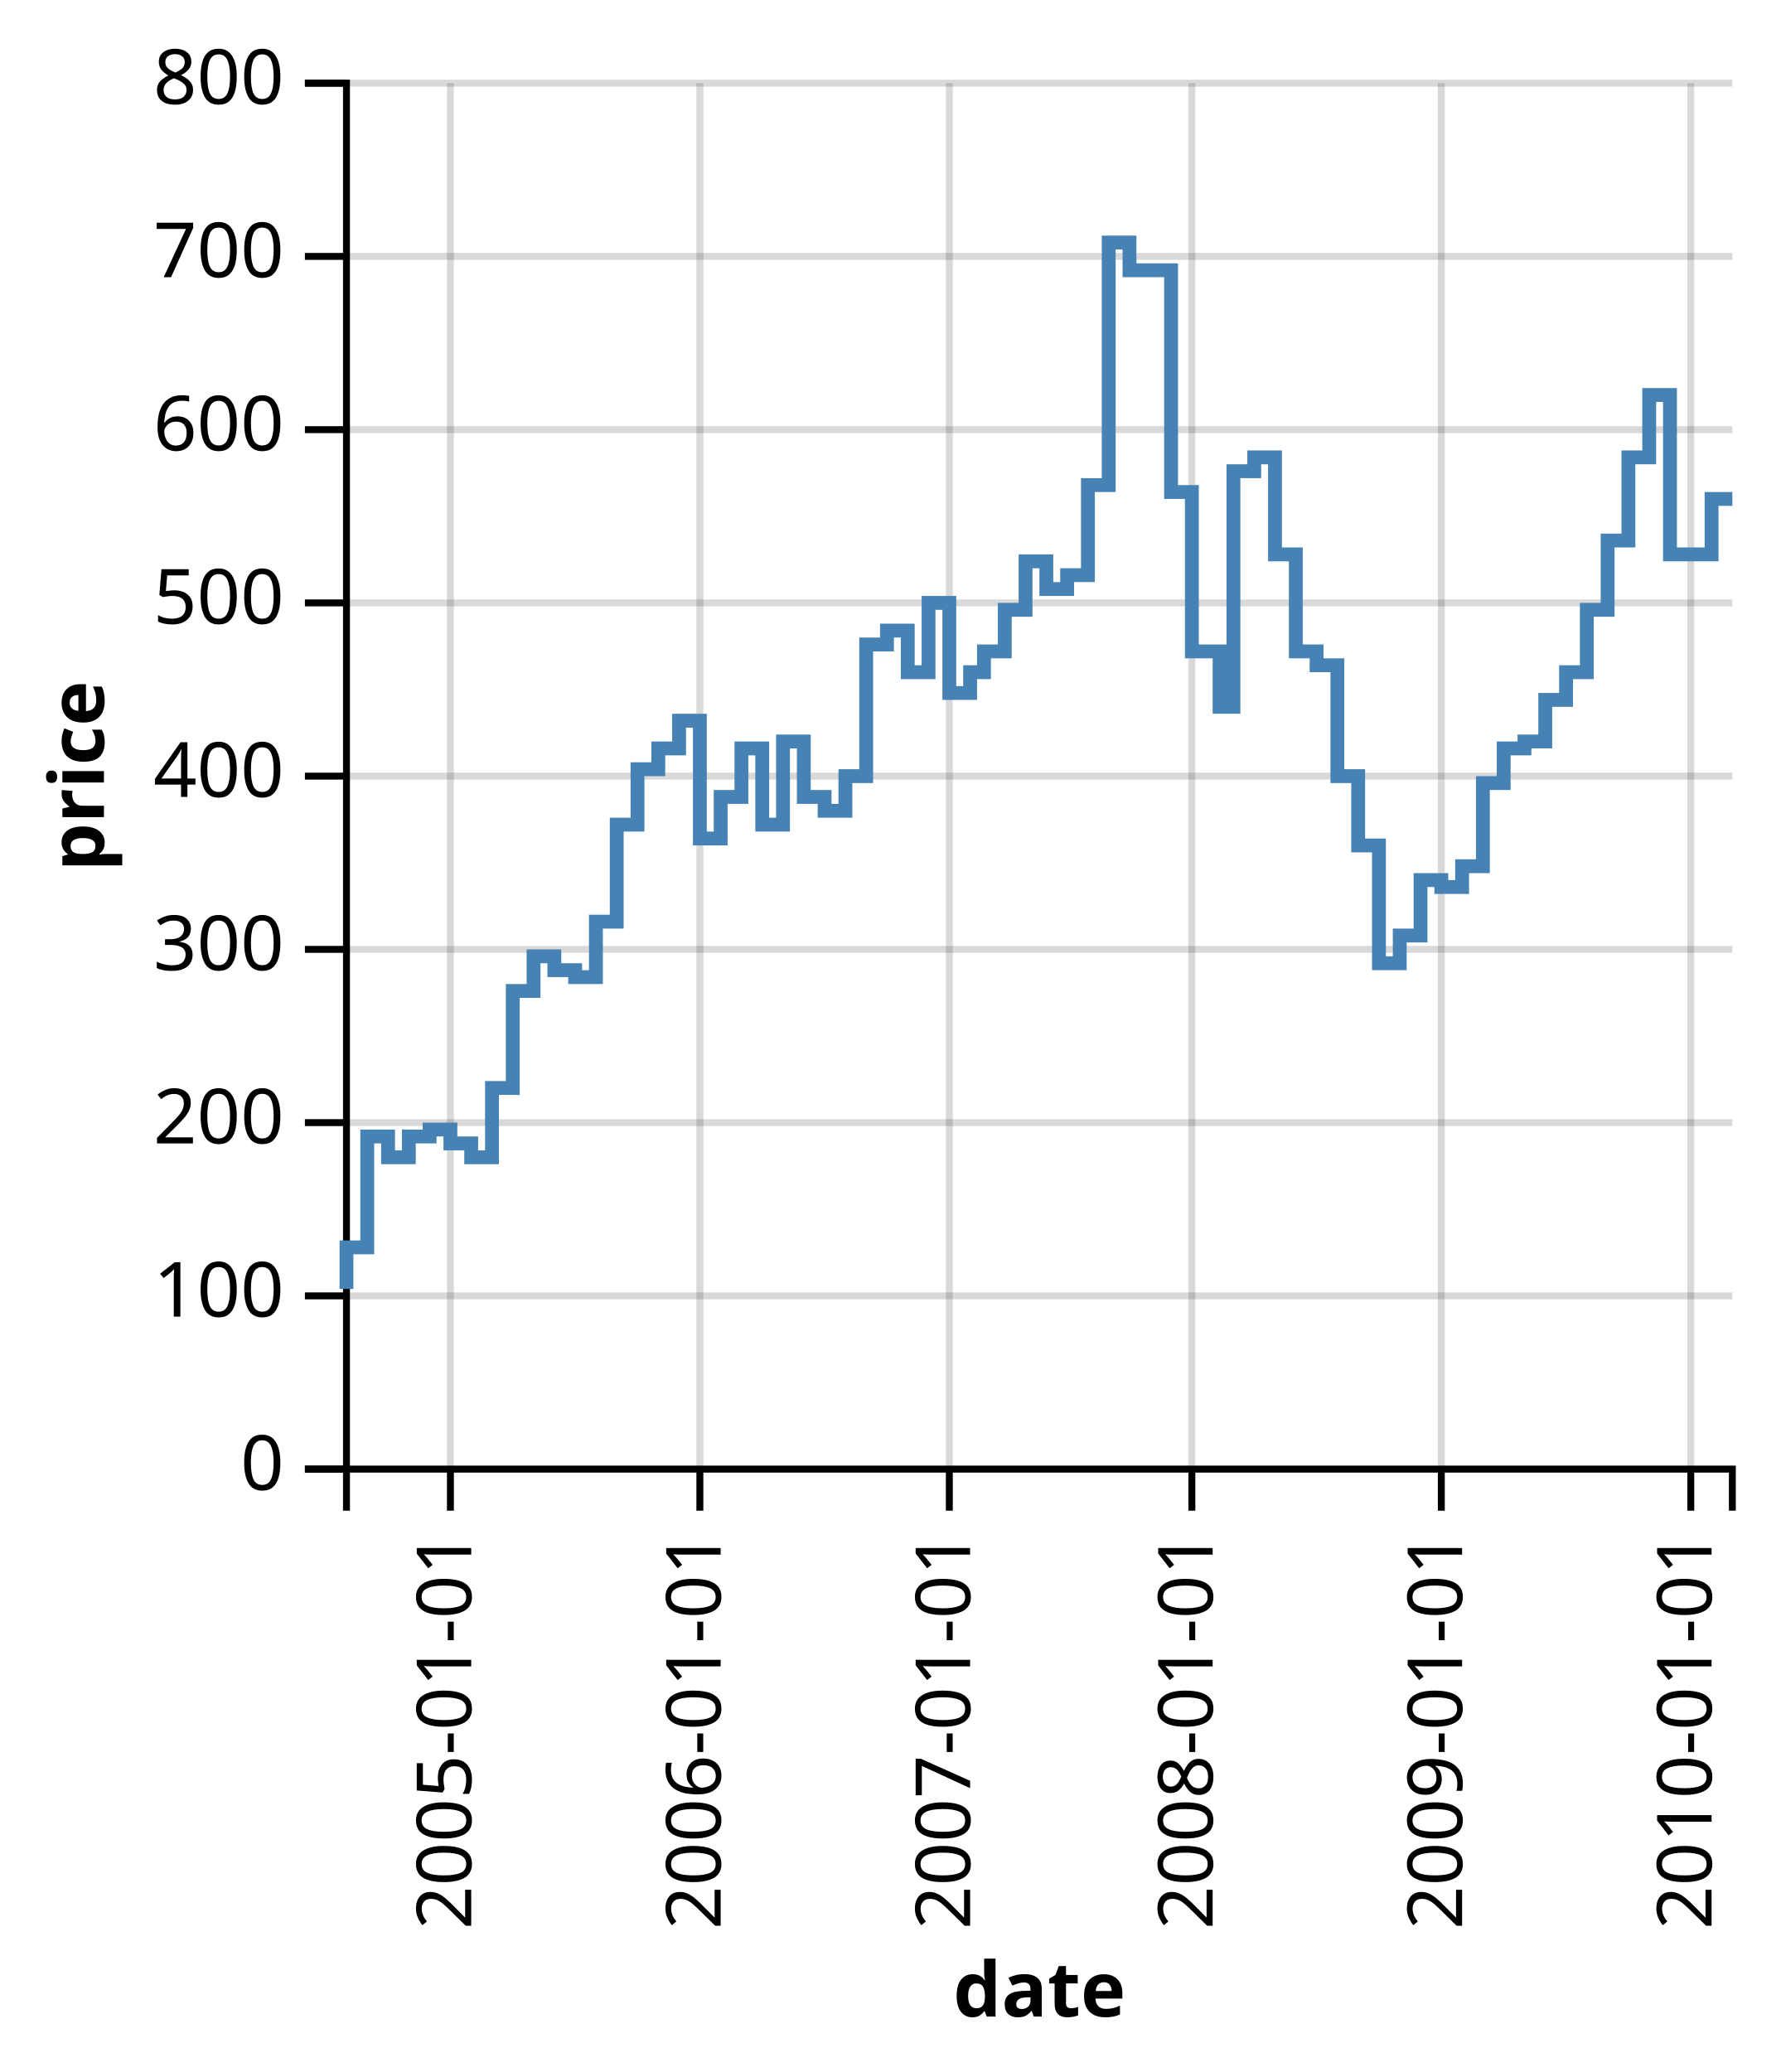
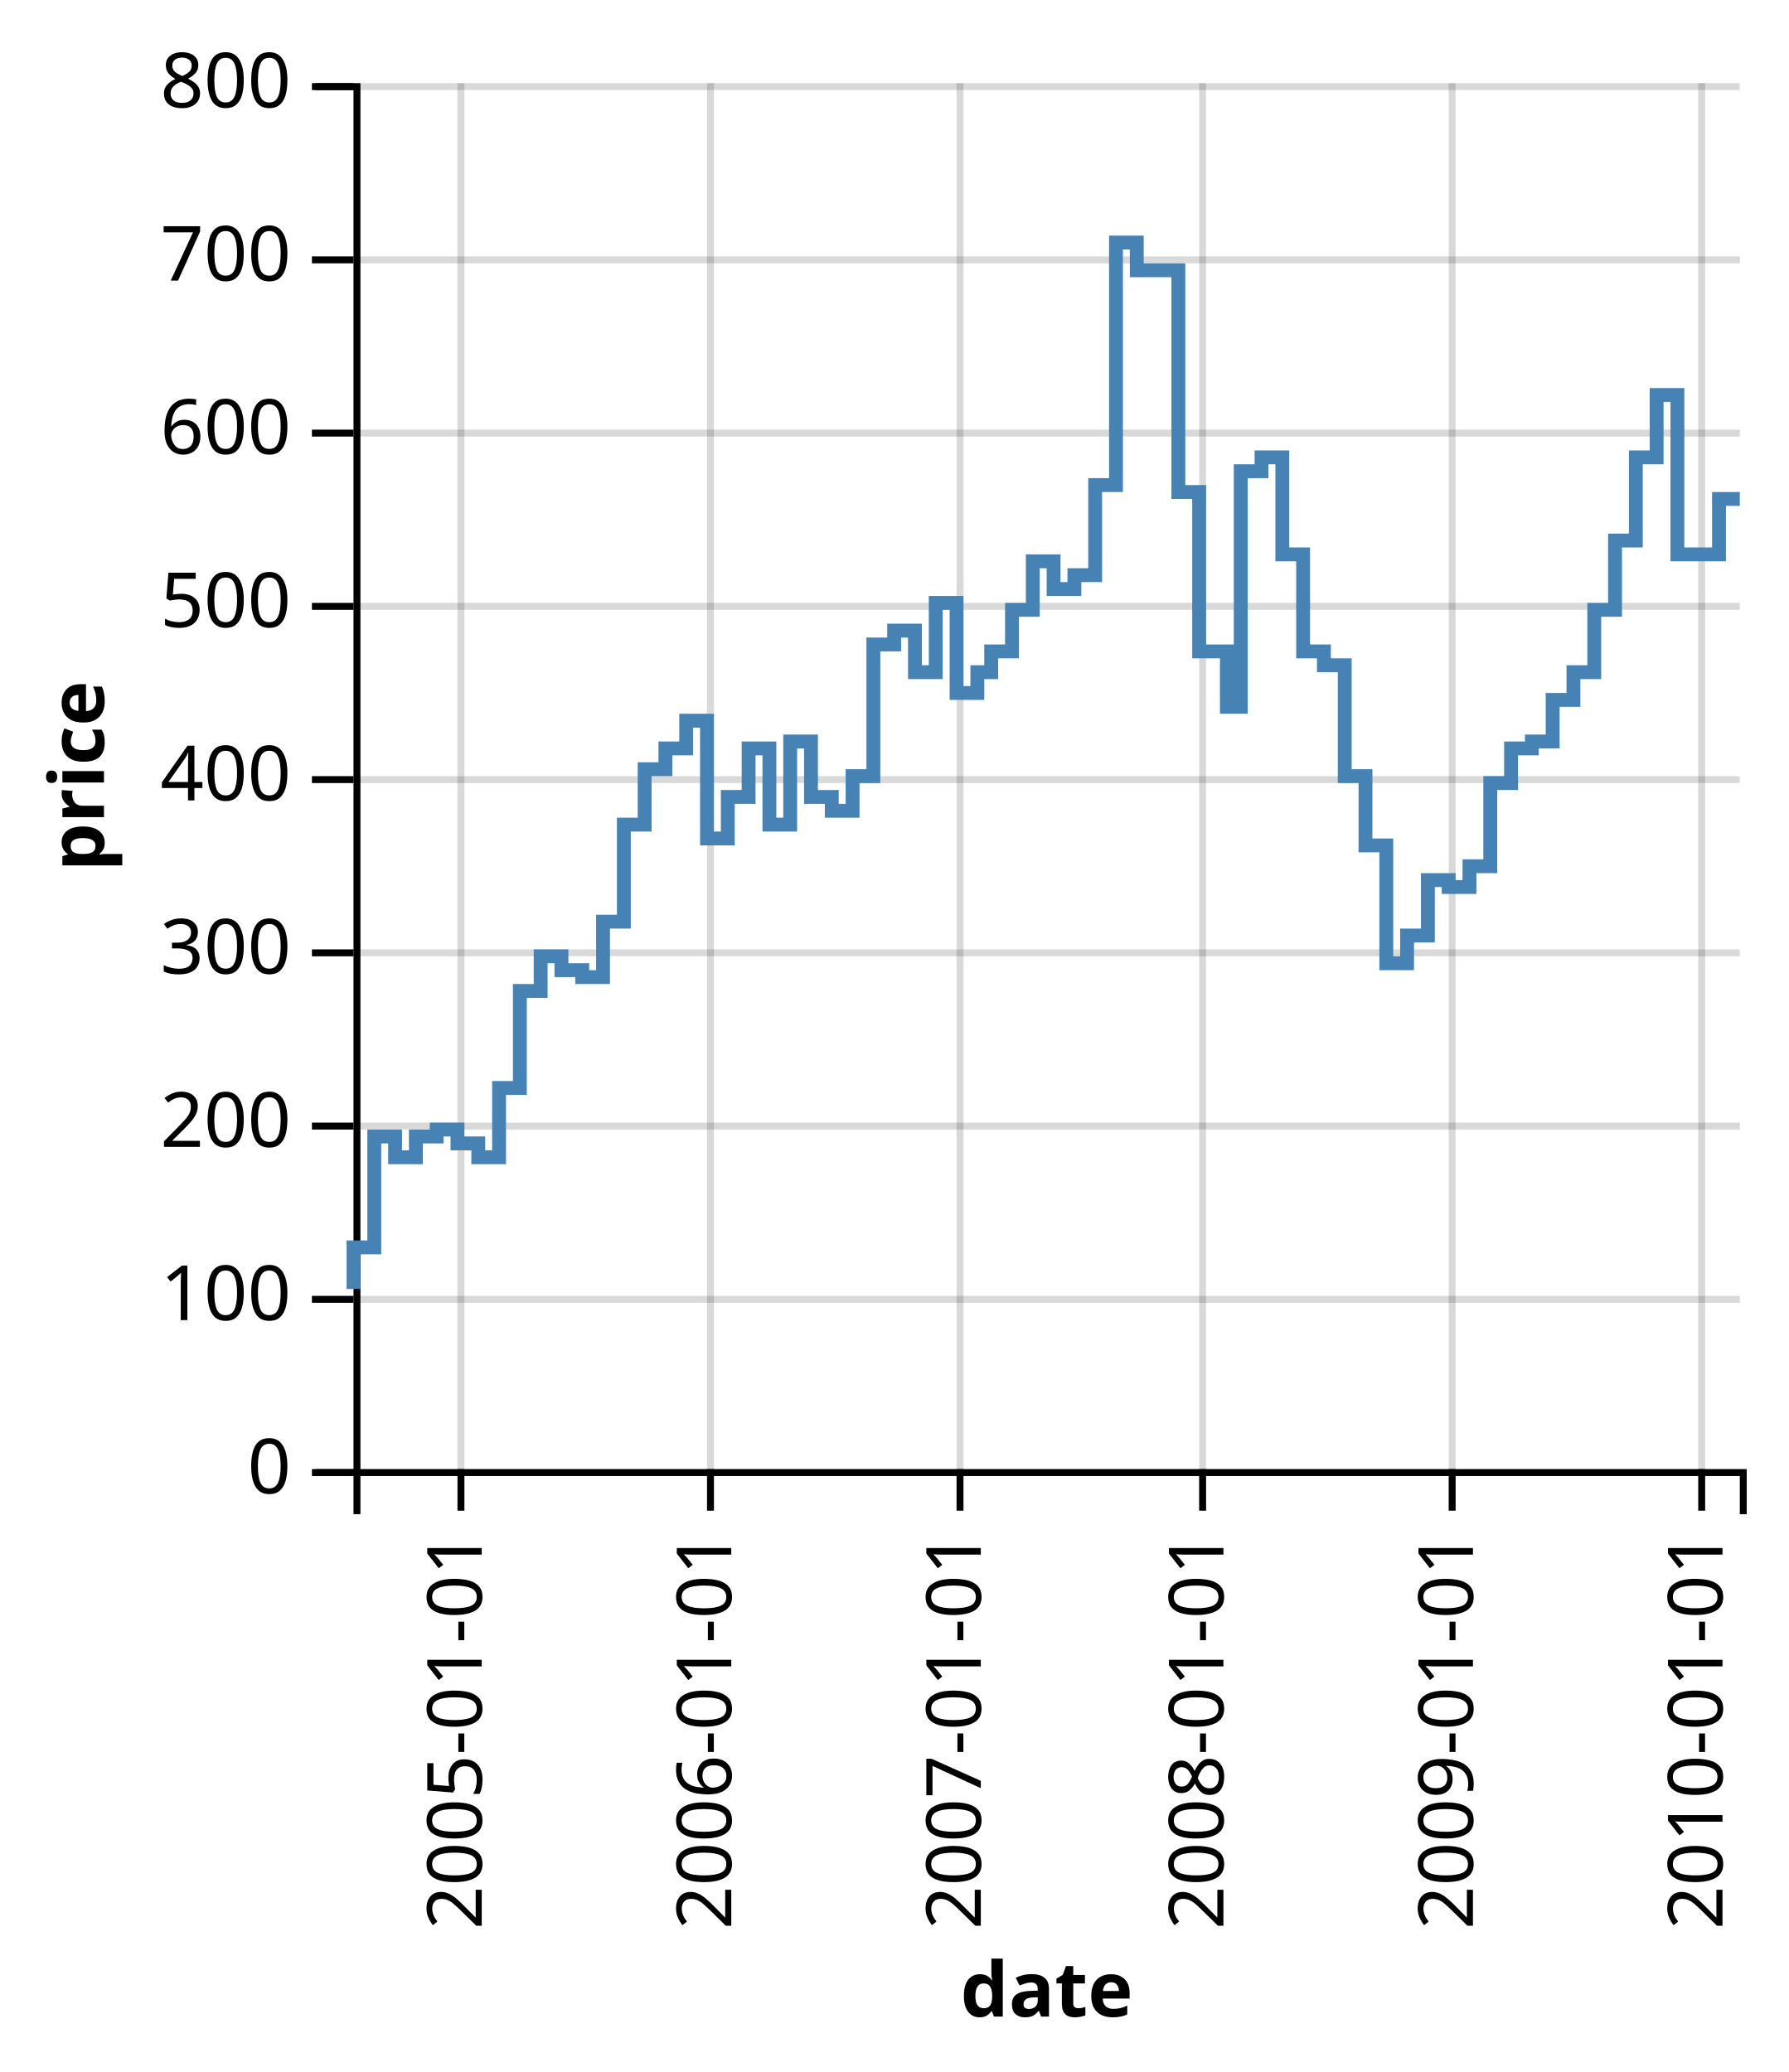
- <svg xmlns="http://www.w3.org/2000/svg" class="marks" width="257" height="299" version="1.1">
-   <g transform="translate(50,12)">
+ <svg xmlns="http://www.w3.org/2000/svg" class="marks" width="258" height="299" version="1.1">
+   <g transform="translate(51,12)">
    <g class="mark-group">
      <g transform="translate(0,0)">
        <rect class="background" width="1" height="1" style="fill: none;" />
        <g class="mark-group root">
          <g transform="translate(0,0)">
            <rect class="background" width="200" height="200" style="fill: none;" />
            <g class="mark-group">
              <g transform="translate(0,200)">
                <rect class="background" width="0" height="0" style="pointer-events: none; fill: none;" />
                <g class="mark-rule" style="pointer-events: none;">
-                   <line transform="translate(15,-200)" x2="0" y2="200" style="fill: none; stroke: #000; stroke-width: 1; stroke-opacity: 0.15; opacity: 1;" />
-                   <line transform="translate(51,-200)" x2="0" y2="200" style="fill: none; stroke: #000; stroke-width: 1; stroke-opacity: 0.15; opacity: 1;" />
-                   <line transform="translate(87,-200)" x2="0" y2="200" style="fill: none; stroke: #000; stroke-width: 1; stroke-opacity: 0.15; opacity: 1;" />
-                   <line transform="translate(122,-200)" x2="0" y2="200" style="fill: none; stroke: #000; stroke-width: 1; stroke-opacity: 0.15; opacity: 1;" />
-                   <line transform="translate(158,-200)" x2="0" y2="200" style="fill: none; stroke: #000; stroke-width: 1; stroke-opacity: 0.15; opacity: 1;" />
-                   <line transform="translate(194,-200)" x2="0" y2="200" style="fill: none; stroke: #000; stroke-width: 1; stroke-opacity: 0.15; opacity: 1;" />
+                   <line transform="translate(15.5,-200)" x2="0" y2="200" style="fill: none; stroke: #000; stroke-width: 1; stroke-opacity: 0.15; opacity: 1;" />
+                   <line transform="translate(51.5,-200)" x2="0" y2="200" style="fill: none; stroke: #000; stroke-width: 1; stroke-opacity: 0.15; opacity: 1;" />
+                   <line transform="translate(87.5,-200)" x2="0" y2="200" style="fill: none; stroke: #000; stroke-width: 1; stroke-opacity: 0.15; opacity: 1;" />
+                   <line transform="translate(122.5,-200)" x2="0" y2="200" style="fill: none; stroke: #000; stroke-width: 1; stroke-opacity: 0.15; opacity: 1;" />
+                   <line transform="translate(158.5,-200)" x2="0" y2="200" style="fill: none; stroke: #000; stroke-width: 1; stroke-opacity: 0.15; opacity: 1;" />
+                   <line transform="translate(194.5,-200)" x2="0" y2="200" style="fill: none; stroke: #000; stroke-width: 1; stroke-opacity: 0.15; opacity: 1;" />
                </g>
                <g class="mark-rule" style="pointer-events: none;">
-                   <line transform="translate(15,0)" x2="0" y2="6" style="fill: none; stroke: #000; stroke-width: 1; opacity: 1;" />
-                   <line transform="translate(51,0)" x2="0" y2="6" style="fill: none; stroke: #000; stroke-width: 1; opacity: 1;" />
-                   <line transform="translate(87,0)" x2="0" y2="6" style="fill: none; stroke: #000; stroke-width: 1; opacity: 1;" />
-                   <line transform="translate(122,0)" x2="0" y2="6" style="fill: none; stroke: #000; stroke-width: 1; opacity: 1;" />
-                   <line transform="translate(158,0)" x2="0" y2="6" style="fill: none; stroke: #000; stroke-width: 1; opacity: 1;" />
-                   <line transform="translate(194,0)" x2="0" y2="6" style="fill: none; stroke: #000; stroke-width: 1; opacity: 1;" />
+                   <line transform="translate(15.5,0)" x2="0" y2="6" style="fill: none; stroke: #000; stroke-width: 1; opacity: 1;" />
+                   <line transform="translate(51.5,0)" x2="0" y2="6" style="fill: none; stroke: #000; stroke-width: 1; opacity: 1;" />
+                   <line transform="translate(87.5,0)" x2="0" y2="6" style="fill: none; stroke: #000; stroke-width: 1; opacity: 1;" />
+                   <line transform="translate(122.5,0)" x2="0" y2="6" style="fill: none; stroke: #000; stroke-width: 1; opacity: 1;" />
+                   <line transform="translate(158.5,0)" x2="0" y2="6" style="fill: none; stroke: #000; stroke-width: 1; opacity: 1;" />
+                   <line transform="translate(194.5,0)" x2="0" y2="6" style="fill: none; stroke: #000; stroke-width: 1; opacity: 1;" />
                </g>
                <g class="mark-rule" style="pointer-events: none;" />
                <g class="mark-text">
-                   <text text-anchor="end" transform="translate(15,9) rotate(270) translate(0,3)" style="font: 11px sans-serif; fill: #000; opacity: 1;">2005-01-01</text>
-                   <text text-anchor="end" transform="translate(51,9) rotate(270) translate(0,3)" style="font: 11px sans-serif; fill: #000; opacity: 1;">2006-01-01</text>
-                   <text text-anchor="end" transform="translate(87,9) rotate(270) translate(0,3)" style="font: 11px sans-serif; fill: #000; opacity: 1;">2007-01-01</text>
-                   <text text-anchor="end" transform="translate(122,9) rotate(270) translate(0,3)" style="font: 11px sans-serif; fill: #000; opacity: 1;">2008-01-01</text>
-                   <text text-anchor="end" transform="translate(158,9) rotate(270) translate(0,3)" style="font: 11px sans-serif; fill: #000; opacity: 1;">2009-01-01</text>
-                   <text text-anchor="end" transform="translate(194,9) rotate(270) translate(0,3)" style="font: 11px sans-serif; fill: #000; opacity: 1;">2010-01-01</text>
+                   <text text-anchor="end" transform="translate(15.5,9) rotate(270) translate(0,3)" style="font: 11px sans-serif; fill: #000; opacity: 1;">2005-01-01</text>
+                   <text text-anchor="end" transform="translate(51.5,9) rotate(270) translate(0,3)" style="font: 11px sans-serif; fill: #000; opacity: 1;">2006-01-01</text>
+                   <text text-anchor="end" transform="translate(87.5,9) rotate(270) translate(0,3)" style="font: 11px sans-serif; fill: #000; opacity: 1;">2007-01-01</text>
+                   <text text-anchor="end" transform="translate(122.5,9) rotate(270) translate(0,3)" style="font: 11px sans-serif; fill: #000; opacity: 1;">2008-01-01</text>
+                   <text text-anchor="end" transform="translate(158.5,9) rotate(270) translate(0,3)" style="font: 11px sans-serif; fill: #000; opacity: 1;">2009-01-01</text>
+                   <text text-anchor="end" transform="translate(194.5,9) rotate(270) translate(0,3)" style="font: 11px sans-serif; fill: #000; opacity: 1;">2010-01-01</text>
                </g>
                <g class="mark-path" style="pointer-events: none;">
-                   <path transform="translate(0,0)" d="M0,6V0H200V6" style="fill: none; stroke: #000; stroke-width: 1;" />
+                   <path transform="translate(0.5,0.5)" d="M0,6V0H200V6" style="fill: none; stroke: #000; stroke-width: 1;" />
                </g>
                <g class="mark-text">
                  <text text-anchor="middle" transform="translate(100,79)" style="font: bold 11px sans-serif; fill: #000;">date</text>
                </g>
              </g>
            </g>
            <g class="mark-group">
              <g transform="translate(0,0)">
                <rect class="background" width="0" height="0" style="pointer-events: none; fill: none;" />
                <g class="mark-rule" style="pointer-events: none;">
-                   <line transform="translate(0,200)" x2="200" y2="0" style="fill: none; stroke: #000; stroke-width: 1; stroke-opacity: 0.15; opacity: 1;" />
-                   <line transform="translate(0,175)" x2="200" y2="0" style="fill: none; stroke: #000; stroke-width: 1; stroke-opacity: 0.15; opacity: 1;" />
-                   <line transform="translate(0,150)" x2="200" y2="0" style="fill: none; stroke: #000; stroke-width: 1; stroke-opacity: 0.15; opacity: 1;" />
-                   <line transform="translate(0,125)" x2="200" y2="0" style="fill: none; stroke: #000; stroke-width: 1; stroke-opacity: 0.15; opacity: 1;" />
-                   <line transform="translate(0,100)" x2="200" y2="0" style="fill: none; stroke: #000; stroke-width: 1; stroke-opacity: 0.15; opacity: 1;" />
-                   <line transform="translate(0,75)" x2="200" y2="0" style="fill: none; stroke: #000; stroke-width: 1; stroke-opacity: 0.15; opacity: 1;" />
-                   <line transform="translate(0,50)" x2="200" y2="0" style="fill: none; stroke: #000; stroke-width: 1; stroke-opacity: 0.15; opacity: 1;" />
-                   <line transform="translate(0,25)" x2="200" y2="0" style="fill: none; stroke: #000; stroke-width: 1; stroke-opacity: 0.15; opacity: 1;" />
-                   <line transform="translate(0,0)" x2="200" y2="0" style="fill: none; stroke: #000; stroke-width: 1; stroke-opacity: 0.15; opacity: 1;" />
+                   <line transform="translate(0,200.5)" x2="200" y2="0" style="fill: none; stroke: #000; stroke-width: 1; stroke-opacity: 0.15; opacity: 1;" />
+                   <line transform="translate(0,175.5)" x2="200" y2="0" style="fill: none; stroke: #000; stroke-width: 1; stroke-opacity: 0.15; opacity: 1;" />
+                   <line transform="translate(0,150.5)" x2="200" y2="0" style="fill: none; stroke: #000; stroke-width: 1; stroke-opacity: 0.15; opacity: 1;" />
+                   <line transform="translate(0,125.5)" x2="200" y2="0" style="fill: none; stroke: #000; stroke-width: 1; stroke-opacity: 0.15; opacity: 1;" />
+                   <line transform="translate(0,100.5)" x2="200" y2="0" style="fill: none; stroke: #000; stroke-width: 1; stroke-opacity: 0.15; opacity: 1;" />
+                   <line transform="translate(0,75.5)" x2="200" y2="0" style="fill: none; stroke: #000; stroke-width: 1; stroke-opacity: 0.15; opacity: 1;" />
+                   <line transform="translate(0,50.5)" x2="200" y2="0" style="fill: none; stroke: #000; stroke-width: 1; stroke-opacity: 0.15; opacity: 1;" />
+                   <line transform="translate(0,25.5)" x2="200" y2="0" style="fill: none; stroke: #000; stroke-width: 1; stroke-opacity: 0.15; opacity: 1;" />
+                   <line transform="translate(0,0.5)" x2="200" y2="0" style="fill: none; stroke: #000; stroke-width: 1; stroke-opacity: 0.15; opacity: 1;" />
                </g>
                <g class="mark-rule" style="pointer-events: none;">
-                   <line transform="translate(-6,200)" x2="6" y2="0" style="fill: none; stroke: #000; stroke-width: 1; opacity: 1;" />
-                   <line transform="translate(-6,175)" x2="6" y2="0" style="fill: none; stroke: #000; stroke-width: 1; opacity: 1;" />
-                   <line transform="translate(-6,150)" x2="6" y2="0" style="fill: none; stroke: #000; stroke-width: 1; opacity: 1;" />
-                   <line transform="translate(-6,125)" x2="6" y2="0" style="fill: none; stroke: #000; stroke-width: 1; opacity: 1;" />
-                   <line transform="translate(-6,100)" x2="6" y2="0" style="fill: none; stroke: #000; stroke-width: 1; opacity: 1;" />
-                   <line transform="translate(-6,75)" x2="6" y2="0" style="fill: none; stroke: #000; stroke-width: 1; opacity: 1;" />
-                   <line transform="translate(-6,50)" x2="6" y2="0" style="fill: none; stroke: #000; stroke-width: 1; opacity: 1;" />
-                   <line transform="translate(-6,25)" x2="6" y2="0" style="fill: none; stroke: #000; stroke-width: 1; opacity: 1;" />
-                   <line transform="translate(-6,0)" x2="6" y2="0" style="fill: none; stroke: #000; stroke-width: 1; opacity: 1;" />
+                   <line transform="translate(-6,200.5)" x2="6" y2="0" style="fill: none; stroke: #000; stroke-width: 1; opacity: 1;" />
+                   <line transform="translate(-6,175.5)" x2="6" y2="0" style="fill: none; stroke: #000; stroke-width: 1; opacity: 1;" />
+                   <line transform="translate(-6,150.5)" x2="6" y2="0" style="fill: none; stroke: #000; stroke-width: 1; opacity: 1;" />
+                   <line transform="translate(-6,125.5)" x2="6" y2="0" style="fill: none; stroke: #000; stroke-width: 1; opacity: 1;" />
+                   <line transform="translate(-6,100.5)" x2="6" y2="0" style="fill: none; stroke: #000; stroke-width: 1; opacity: 1;" />
+                   <line transform="translate(-6,75.5)" x2="6" y2="0" style="fill: none; stroke: #000; stroke-width: 1; opacity: 1;" />
+                   <line transform="translate(-6,50.5)" x2="6" y2="0" style="fill: none; stroke: #000; stroke-width: 1; opacity: 1;" />
+                   <line transform="translate(-6,25.5)" x2="6" y2="0" style="fill: none; stroke: #000; stroke-width: 1; opacity: 1;" />
+                   <line transform="translate(-6,0.5)" x2="6" y2="0" style="fill: none; stroke: #000; stroke-width: 1; opacity: 1;" />
                </g>
                <g class="mark-rule" style="pointer-events: none;" />
                <g class="mark-text">
-                   <text text-anchor="end" transform="translate(-9,203)" style="font: 11px sans-serif; fill: #000; opacity: 1;">0</text>
-                   <text text-anchor="end" transform="translate(-9,178)" style="font: 11px sans-serif; fill: #000; opacity: 1;">100</text>
-                   <text text-anchor="end" transform="translate(-9,153)" style="font: 11px sans-serif; fill: #000; opacity: 1;">200</text>
-                   <text text-anchor="end" transform="translate(-9,128)" style="font: 11px sans-serif; fill: #000; opacity: 1;">300</text>
-                   <text text-anchor="end" transform="translate(-9,103)" style="font: 11px sans-serif; fill: #000; opacity: 1;">400</text>
-                   <text text-anchor="end" transform="translate(-9,78)" style="font: 11px sans-serif; fill: #000; opacity: 1;">500</text>
-                   <text text-anchor="end" transform="translate(-9,53)" style="font: 11px sans-serif; fill: #000; opacity: 1;">600</text>
-                   <text text-anchor="end" transform="translate(-9,28)" style="font: 11px sans-serif; fill: #000; opacity: 1;">700</text>
-                   <text text-anchor="end" transform="translate(-9,3)" style="font: 11px sans-serif; fill: #000; opacity: 1;">800</text>
+                   <text text-anchor="end" transform="translate(-9,203.5)" style="font: 11px sans-serif; fill: #000; opacity: 1;">0</text>
+                   <text text-anchor="end" transform="translate(-9,178.5)" style="font: 11px sans-serif; fill: #000; opacity: 1;">100</text>
+                   <text text-anchor="end" transform="translate(-9,153.5)" style="font: 11px sans-serif; fill: #000; opacity: 1;">200</text>
+                   <text text-anchor="end" transform="translate(-9,128.5)" style="font: 11px sans-serif; fill: #000; opacity: 1;">300</text>
+                   <text text-anchor="end" transform="translate(-9,103.5)" style="font: 11px sans-serif; fill: #000; opacity: 1;">400</text>
+                   <text text-anchor="end" transform="translate(-9,78.5)" style="font: 11px sans-serif; fill: #000; opacity: 1;">500</text>
+                   <text text-anchor="end" transform="translate(-9,53.5)" style="font: 11px sans-serif; fill: #000; opacity: 1;">600</text>
+                   <text text-anchor="end" transform="translate(-9,28.5)" style="font: 11px sans-serif; fill: #000; opacity: 1;">700</text>
+                   <text text-anchor="end" transform="translate(-9,3.5)" style="font: 11px sans-serif; fill: #000; opacity: 1;">800</text>
                </g>
                <g class="mark-path" style="pointer-events: none;">
-                   <path transform="translate(0,0)" d="M-6,0H0V200H-6" style="fill: none; stroke: #000; stroke-width: 1;" />
+                   <path transform="translate(0.5,0.5)" d="M-6,0H0V200H-6" style="fill: none; stroke: #000; stroke-width: 1;" />
                </g>
                <g class="mark-text">
-                   <text text-anchor="middle" transform="translate(-38,100) rotate(-90) translate(0,3)" style="font: bold 11px sans-serif; fill: #000;">price</text>
+                   <text text-anchor="middle" transform="translate(-39,100) rotate(-90) translate(0,3)" style="font: bold 11px sans-serif; fill: #000;">price</text>
                </g>
              </g>
            </g>
            <g class="mark-line">
              <path d="M200,60H197V68H194V68H191V45H188V54H185V66H182V76H179V85H176V89H173V95H170V96H167V101H164V113H161V116H158V115H155V123H152V127H149V110H146V100H143V84H140V82H137V68H134V54H131V56H128V90H126V82H122V59H119V27H116V27H113V23H110V58H107V71H104V73H101V69H98V76H95V82H92V85H90V88H87V75H84V85H81V79H78V81H75V100H72V105H69V103H66V95H63V107H60V96H57V103H54V109H51V92H48V96H45V99H42V107H39V121H36V129H33V128H30V126H27V131H24V145H21V155H18V153H15V151H12V152H9V155H6V152H3V168H0V174" style="fill: none; stroke: #4682b4; stroke-width: 2;" />
            </g>
          </g>
        </g>
      </g>
    </g>
  </g>
</svg>
